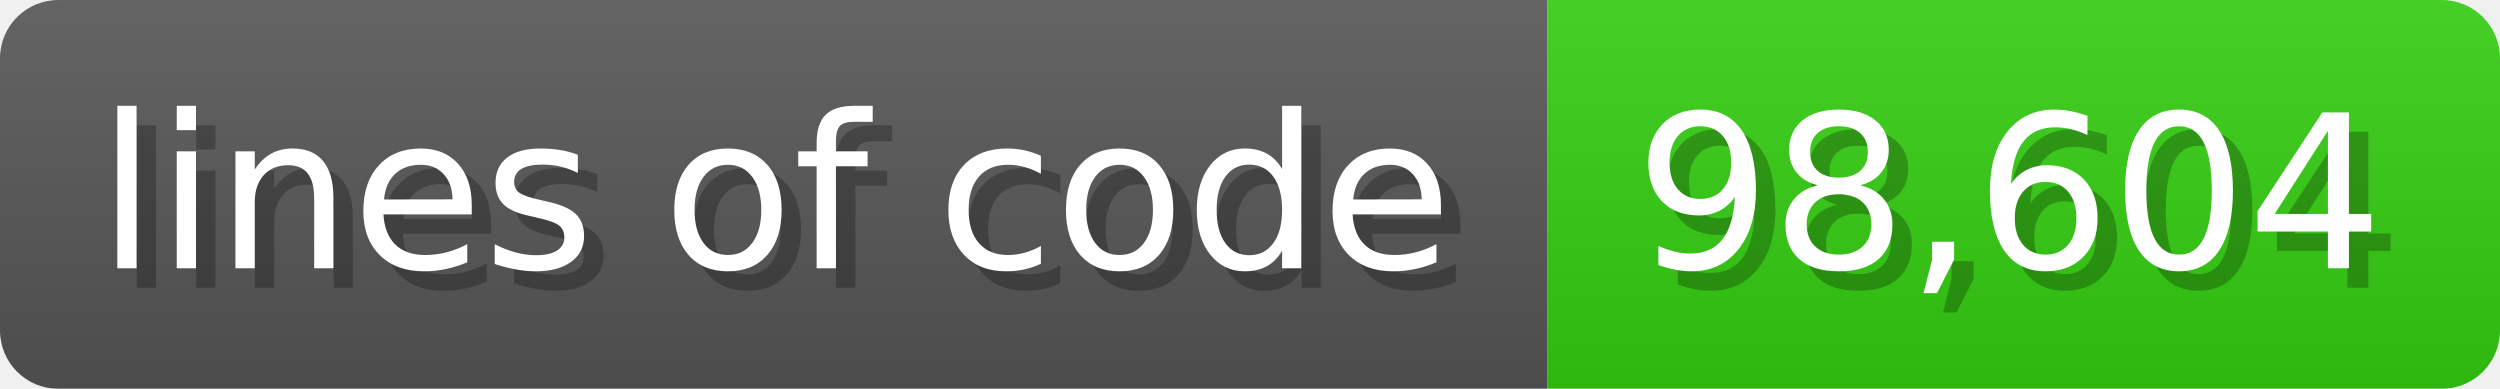
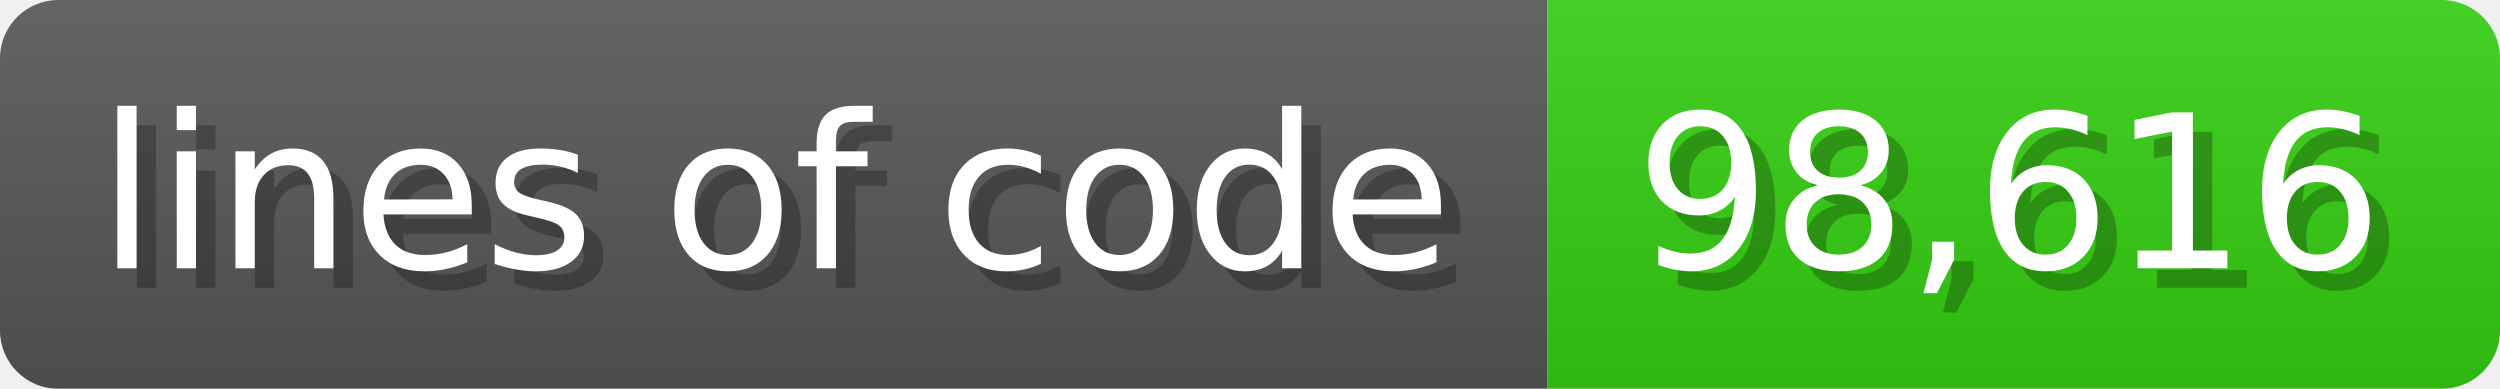
<svg xmlns="http://www.w3.org/2000/svg" width="128.6" height="20" viewBox="0 0 1286 200">
  <linearGradient id="a" x2="0" y2="100%">
    <stop offset="0" stop-opacity=".1" stop-color="#EEE" />
    <stop offset="1" stop-opacity=".1" />
  </linearGradient>
  <mask id="m">
    <rect width="1286" height="200" rx="30" fill="#FFF" />
  </mask>
  <g mask="url(#m)">
    <rect width="796" height="200" fill="#555" />
    <rect width="490" height="200" fill="#3C1" x="796" />
    <rect width="1286" height="200" fill="url(#a)" />
  </g>
  <g fill="#fff" text-anchor="start" font-family="Verdana,DejaVu Sans,sans-serif" font-size="110">
    <text x="60" y="148" textLength="696" fill="#000" opacity="0.25">lines of code</text>
    <text x="50" y="138" textLength="696">lines of code</text>
-     <text x="851" y="148" textLength="390" fill="#000" opacity="0.25">98,604</text>
-     <text x="841" y="138" textLength="390">98,604</text>
+     <text x="851" y="148" textLength="390" fill="#000" opacity="0.25">98,616</text>
+     <text x="841" y="138" textLength="390">98,616</text>
  </g>
</svg>
